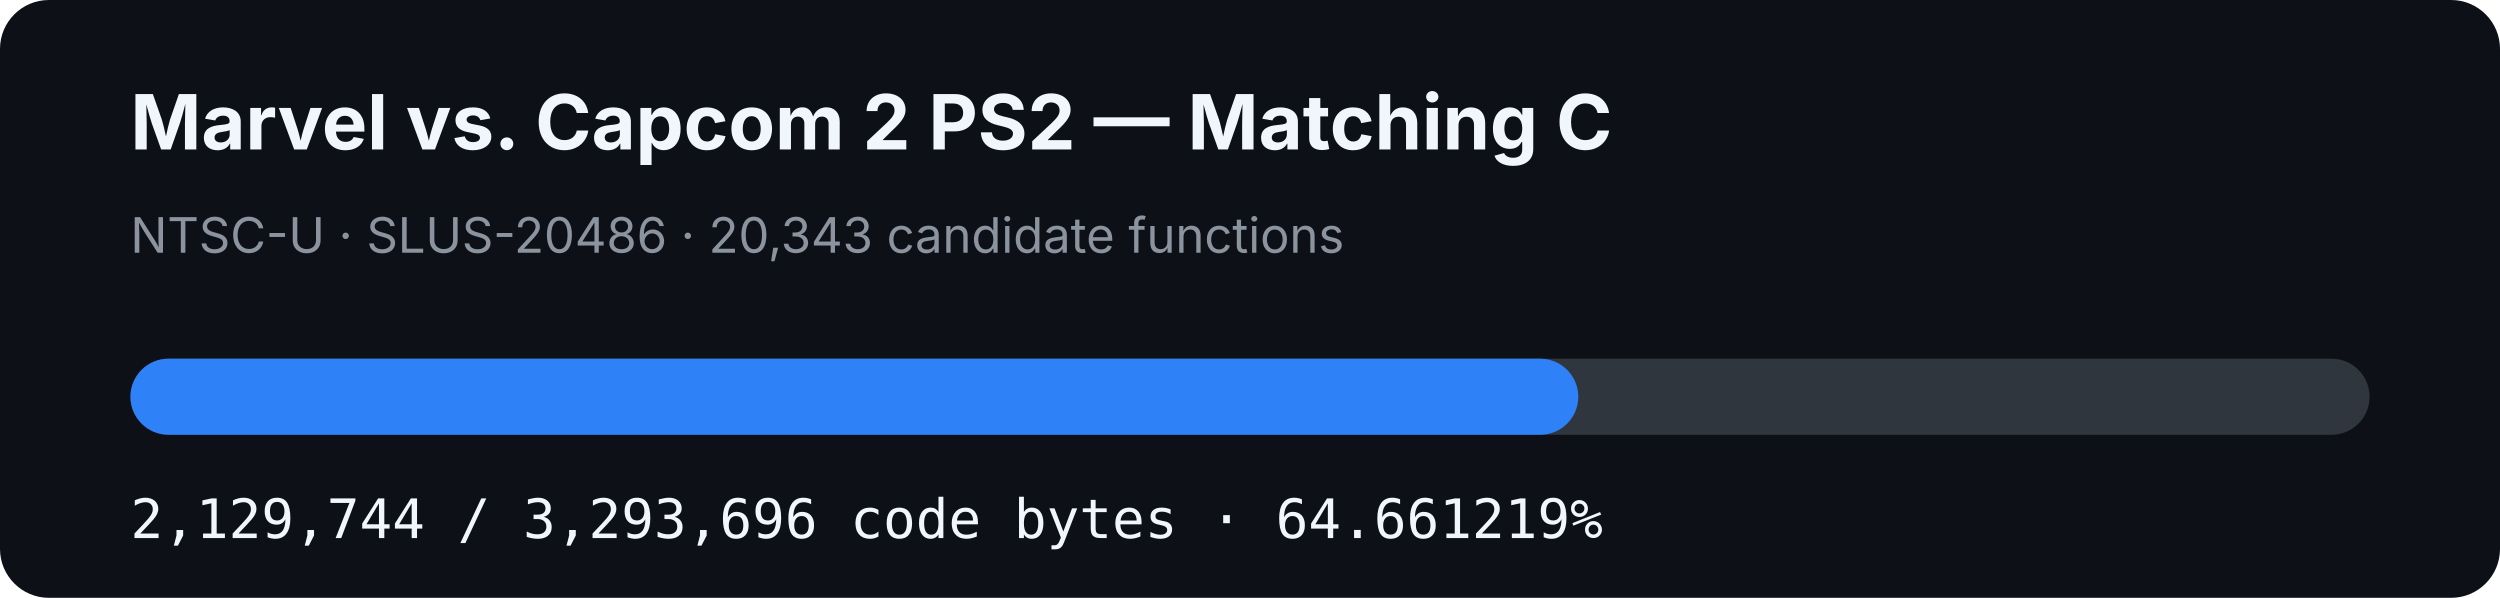
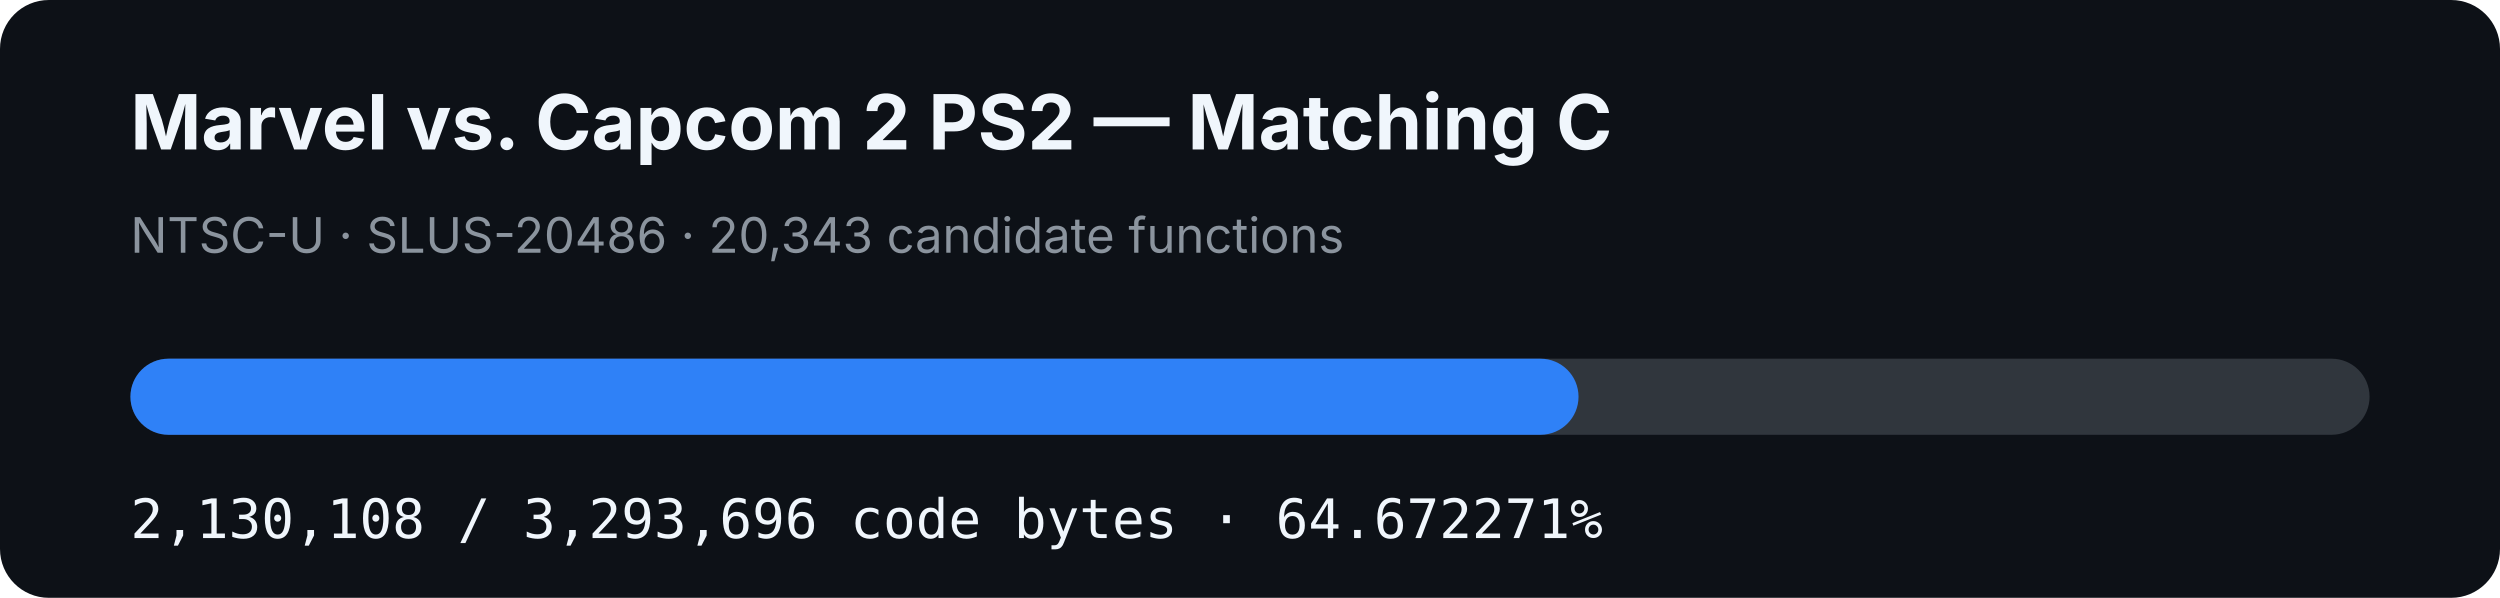
- <svg xmlns="http://www.w3.org/2000/svg" width="920" height="220" viewBox="0 0 920 220" role="img" aria-label="MVC2 PS2 matching C progress: 64.661219%">
+ <svg xmlns="http://www.w3.org/2000/svg" width="920" height="220" viewBox="0 0 920 220" role="img" aria-label="MVC2 PS2 matching C progress: 64.672271%">
  <rect width="920" height="220" rx="18" fill="#0d1117" />
  <text x="48" y="55" fill="#f0f6fc" font-family="-apple-system,BlinkMacSystemFont,Segoe UI,sans-serif" font-size="28" font-weight="700">Marvel vs. Capcom 2 PS2 — Matching C</text>
  <text x="48" y="93" fill="#8b949e" font-family="-apple-system,BlinkMacSystemFont,Segoe UI,sans-serif" font-size="18">NTSC-U · SLUS-20486 · 20,343 candidate functions</text>
  <rect x="48" y="132" width="824" height="28" rx="14" fill="#30363d" />
-   <rect x="48" y="132" width="532.808" height="28" rx="14" fill="#2f81f7" />
-   <text x="48" y="198" fill="#f0f6fc" font-family="ui-monospace,SFMono-Regular,Menlo,monospace" font-size="20">2,129,744 / 3,293,696 code bytes · 64.661219%</text>
+   <rect x="48" y="132" width="532.9" height="28" rx="14" fill="#2f81f7" />
+   <text x="48" y="198" fill="#f0f6fc" font-family="ui-monospace,SFMono-Regular,Menlo,monospace" font-size="20">2,130,108 / 3,293,696 code bytes · 64.672271%</text>
</svg>
